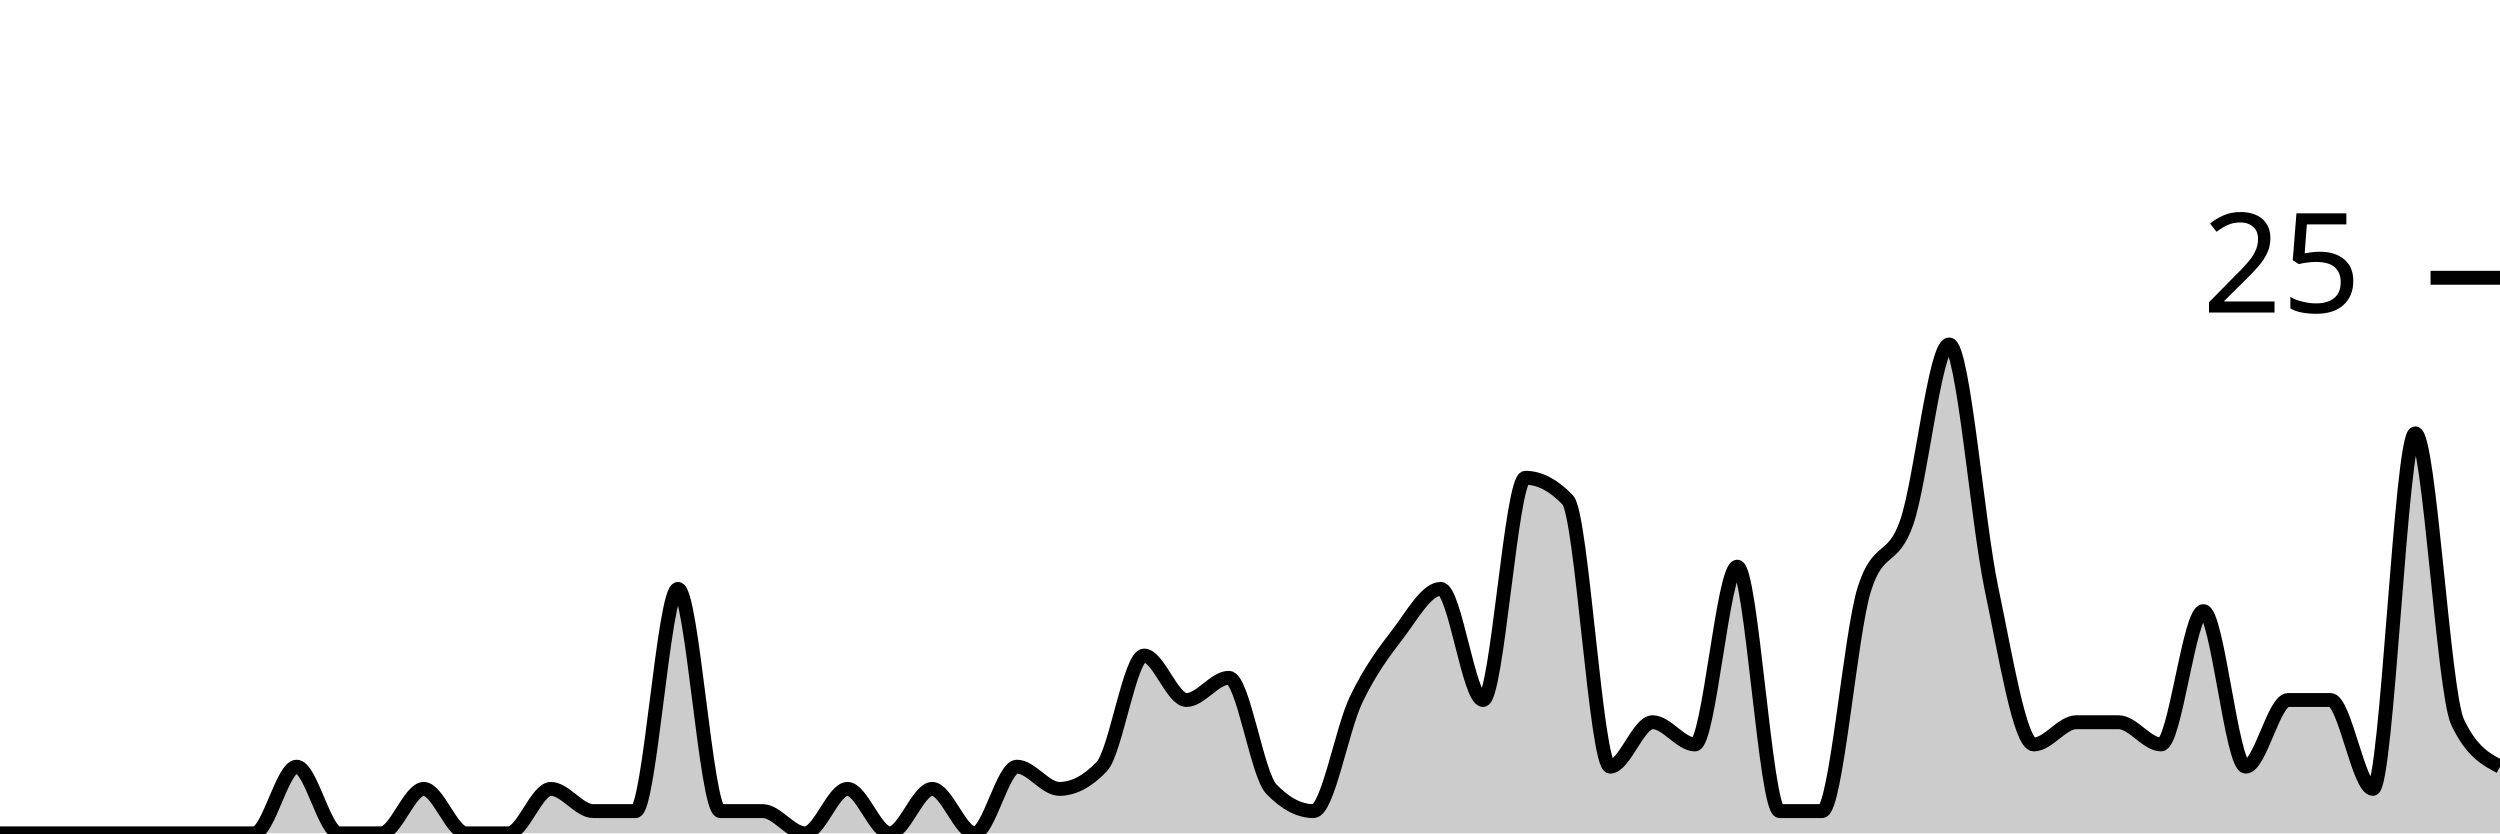
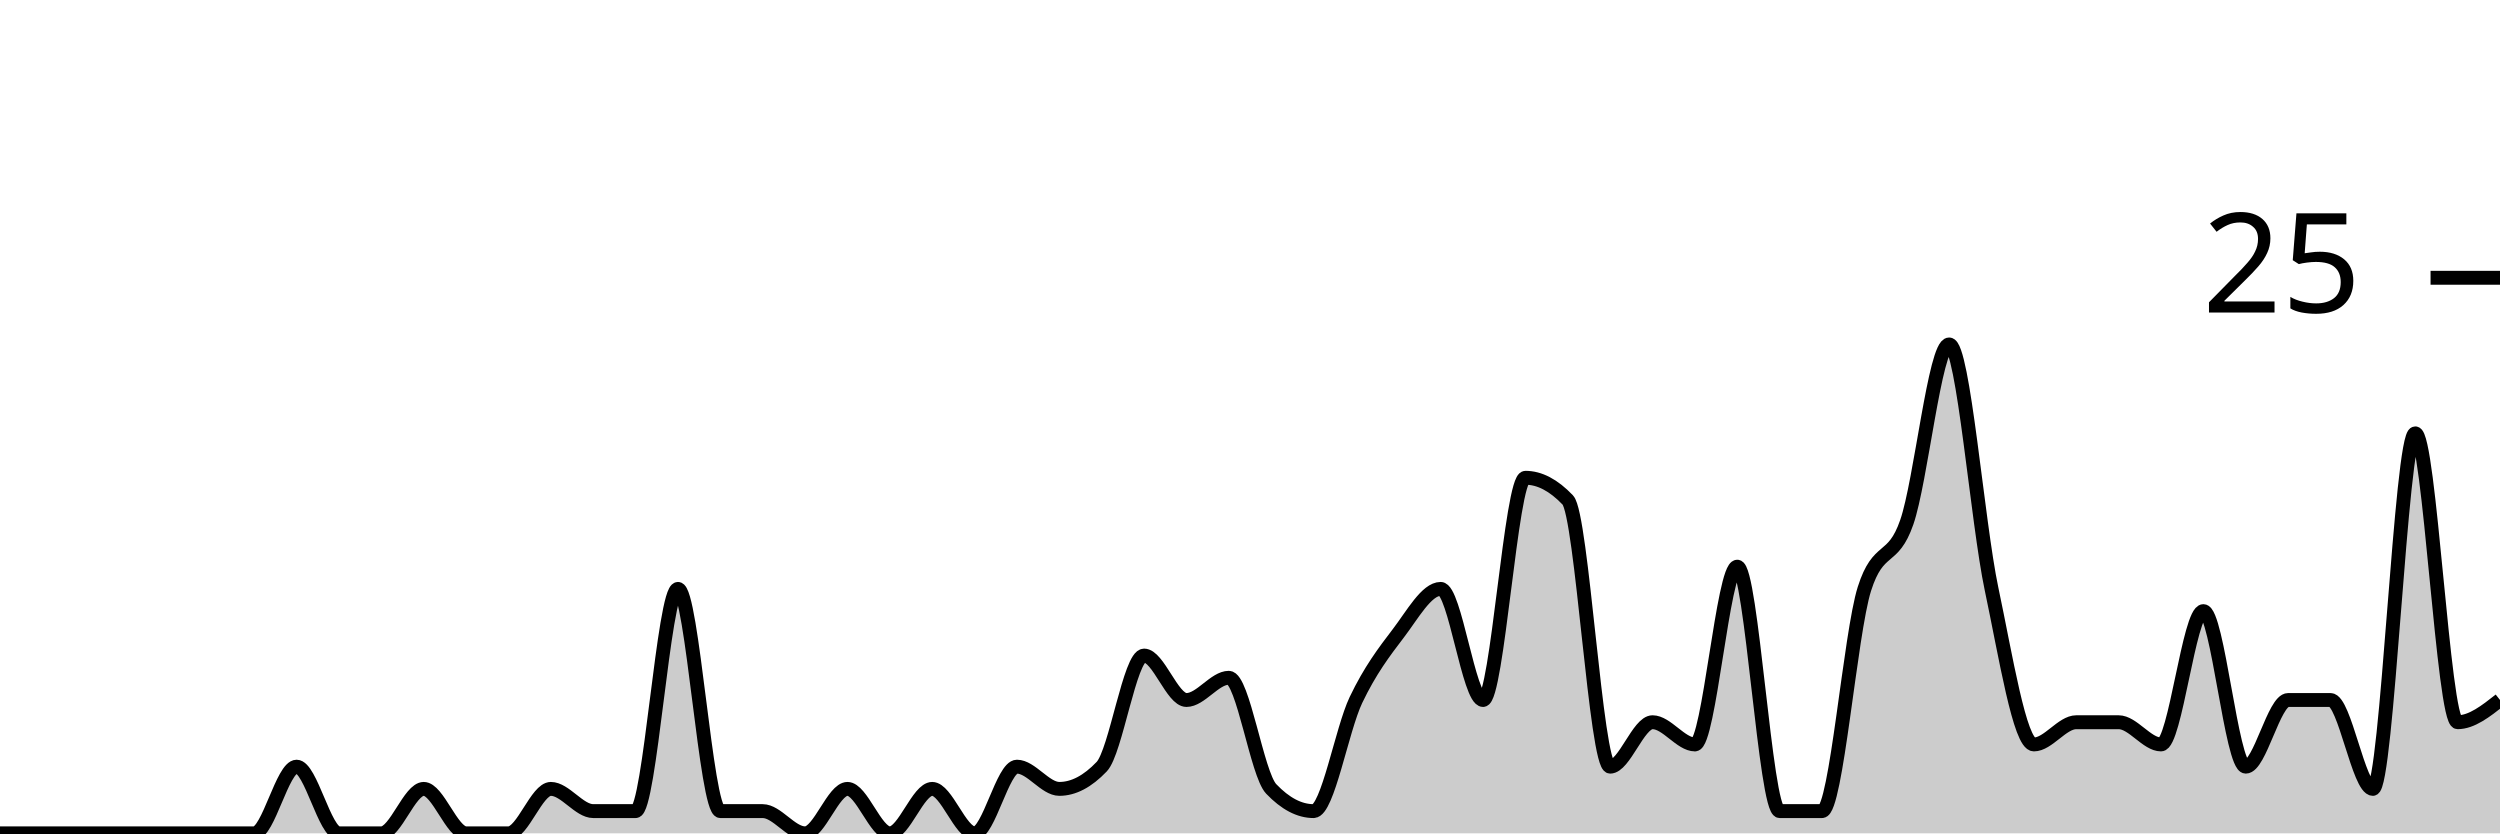
<svg xmlns="http://www.w3.org/2000/svg" viewBox="0 0 180 60">
  <g transform="translate(0,20)">
-     <path class="area" fill="rgba(0, 0, 0, 0.2)" d="M0,40C1.017,40,2.034,40,3.051,40C4.068,40,5.085,40,6.102,40C7.119,40,8.136,40,9.153,40C10.169,40,11.186,40,12.203,40C13.22,40,14.237,40,15.254,40C16.271,40,17.288,40,18.305,40C19.322,40,20.339,35.2,21.356,35.2C22.373,35.2,23.39,40,24.407,40C25.424,40,26.441,40,27.458,40C28.475,40,29.492,36.8,30.508,36.8C31.525,36.8,32.542,40,33.559,40C34.576,40,35.593,40,36.61,40C37.627,40,38.644,36.8,39.661,36.8C40.678,36.8,41.695,38.4,42.712,38.4C43.729,38.4,44.746,38.4,45.763,38.4C46.78,38.4,47.797,22.4,48.814,22.4C49.831,22.4,50.847,38.4,51.864,38.4C52.881,38.4,53.898,38.4,54.915,38.4C55.932,38.4,56.949,40,57.966,40C58.983,40,60,36.8,61.017,36.8C62.034,36.8,63.051,40,64.068,40C65.085,40,66.102,36.8,67.119,36.8C68.136,36.8,69.153,40,70.169,40C71.186,40,72.203,35.2,73.22,35.2C74.237,35.2,75.254,36.8,76.271,36.8C77.288,36.8,78.305,36.267,79.322,35.2C80.339,34.133,81.356,27.2,82.373,27.2C83.39,27.2,84.407,30.4,85.424,30.4C86.441,30.4,87.458,28.8,88.475,28.8C89.492,28.8,90.508,35.733,91.525,36.8C92.542,37.867,93.559,38.4,94.576,38.4C95.593,38.4,96.61,32.533,97.627,30.4C98.644,28.267,99.661,26.933,100.678,25.6C101.695,24.267,102.712,22.4,103.729,22.4C104.746,22.4,105.763,30.4,106.78,30.4C107.797,30.4,108.814,14.4,109.831,14.4C110.847,14.4,111.864,14.933,112.881,16C113.898,17.067,114.915,35.2,115.932,35.2C116.949,35.2,117.966,32,118.983,32C120,32,121.017,33.6,122.034,33.6C123.051,33.6,124.068,20.8,125.085,20.8C126.102,20.8,127.119,38.4,128.136,38.4C129.153,38.4,130.169,38.4,131.186,38.4C132.203,38.4,133.22,25.6,134.237,22.4C135.254,19.2,136.271,20.533,137.288,17.6C138.305,14.667,139.322,4.8,140.339,4.8C141.356,4.8,142.373,17.6,143.39,22.4C144.407,27.2,145.424,33.6,146.441,33.6C147.458,33.6,148.475,32,149.492,32C150.508,32,151.525,32,152.542,32C153.559,32,154.576,33.6,155.593,33.6C156.61,33.6,157.627,24,158.644,24C159.661,24,160.678,35.2,161.695,35.2C162.712,35.2,163.729,30.4,164.746,30.4C165.763,30.4,166.78,30.4,167.797,30.4C168.814,30.4,169.831,36.8,170.847,36.8C171.864,36.8,172.881,11.2,173.898,11.2C174.915,11.2,175.932,29.867,176.949,32C177.966,34.133,178.983,34.667,180,35.2L180,40C178.983,40,177.966,40,176.949,40C175.932,40,174.915,40,173.898,40C172.881,40,171.864,40,170.847,40C169.831,40,168.814,40,167.797,40C166.78,40,165.763,40,164.746,40C163.729,40,162.712,40,161.695,40C160.678,40,159.661,40,158.644,40C157.627,40,156.61,40,155.593,40C154.576,40,153.559,40,152.542,40C151.525,40,150.508,40,149.492,40C148.475,40,147.458,40,146.441,40C145.424,40,144.407,40,143.39,40C142.373,40,141.356,40,140.339,40C139.322,40,138.305,40,137.288,40C136.271,40,135.254,40,134.237,40C133.22,40,132.203,40,131.186,40C130.169,40,129.153,40,128.136,40C127.119,40,126.102,40,125.085,40C124.068,40,123.051,40,122.034,40C121.017,40,120,40,118.983,40C117.966,40,116.949,40,115.932,40C114.915,40,113.898,40,112.881,40C111.864,40,110.847,40,109.831,40C108.814,40,107.797,40,106.78,40C105.763,40,104.746,40,103.729,40C102.712,40,101.695,40,100.678,40C99.661,40,98.644,40,97.627,40C96.61,40,95.593,40,94.576,40C93.559,40,92.542,40,91.525,40C90.508,40,89.492,40,88.475,40C87.458,40,86.441,40,85.424,40C84.407,40,83.39,40,82.373,40C81.356,40,80.339,40,79.322,40C78.305,40,77.288,40,76.271,40C75.254,40,74.237,40,73.22,40C72.203,40,71.186,40,70.169,40C69.153,40,68.136,40,67.119,40C66.102,40,65.085,40,64.068,40C63.051,40,62.034,40,61.017,40C60,40,58.983,40,57.966,40C56.949,40,55.932,40,54.915,40C53.898,40,52.881,40,51.864,40C50.847,40,49.831,40,48.814,40C47.797,40,46.78,40,45.763,40C44.746,40,43.729,40,42.712,40C41.695,40,40.678,40,39.661,40C38.644,40,37.627,40,36.61,40C35.593,40,34.576,40,33.559,40C32.542,40,31.525,40,30.508,40C29.492,40,28.475,40,27.458,40C26.441,40,25.424,40,24.407,40C23.39,40,22.373,40,21.356,40C20.339,40,19.322,40,18.305,40C17.288,40,16.271,40,15.254,40C14.237,40,13.22,40,12.203,40C11.186,40,10.169,40,9.153,40C8.136,40,7.119,40,6.102,40C5.085,40,4.068,40,3.051,40C2.034,40,1.017,40,0,40Z" />
-     <path class="line" stroke="black" fill="none" d="M0,40C1.017,40,2.034,40,3.051,40C4.068,40,5.085,40,6.102,40C7.119,40,8.136,40,9.153,40C10.169,40,11.186,40,12.203,40C13.22,40,14.237,40,15.254,40C16.271,40,17.288,40,18.305,40C19.322,40,20.339,35.2,21.356,35.2C22.373,35.2,23.39,40,24.407,40C25.424,40,26.441,40,27.458,40C28.475,40,29.492,36.8,30.508,36.8C31.525,36.8,32.542,40,33.559,40C34.576,40,35.593,40,36.61,40C37.627,40,38.644,36.8,39.661,36.8C40.678,36.8,41.695,38.4,42.712,38.4C43.729,38.4,44.746,38.4,45.763,38.4C46.78,38.4,47.797,22.4,48.814,22.4C49.831,22.4,50.847,38.4,51.864,38.4C52.881,38.4,53.898,38.4,54.915,38.4C55.932,38.4,56.949,40,57.966,40C58.983,40,60,36.8,61.017,36.8C62.034,36.8,63.051,40,64.068,40C65.085,40,66.102,36.8,67.119,36.8C68.136,36.8,69.153,40,70.169,40C71.186,40,72.203,35.2,73.22,35.2C74.237,35.2,75.254,36.8,76.271,36.8C77.288,36.8,78.305,36.267,79.322,35.2C80.339,34.133,81.356,27.2,82.373,27.2C83.39,27.2,84.407,30.4,85.424,30.4C86.441,30.4,87.458,28.8,88.475,28.8C89.492,28.8,90.508,35.733,91.525,36.8C92.542,37.867,93.559,38.4,94.576,38.4C95.593,38.4,96.61,32.533,97.627,30.4C98.644,28.267,99.661,26.933,100.678,25.6C101.695,24.267,102.712,22.4,103.729,22.4C104.746,22.4,105.763,30.4,106.78,30.4C107.797,30.4,108.814,14.4,109.831,14.4C110.847,14.4,111.864,14.933,112.881,16C113.898,17.067,114.915,35.2,115.932,35.2C116.949,35.2,117.966,32,118.983,32C120,32,121.017,33.6,122.034,33.6C123.051,33.6,124.068,20.8,125.085,20.8C126.102,20.8,127.119,38.4,128.136,38.4C129.153,38.4,130.169,38.4,131.186,38.4C132.203,38.4,133.22,25.6,134.237,22.4C135.254,19.2,136.271,20.533,137.288,17.6C138.305,14.667,139.322,4.8,140.339,4.8C141.356,4.8,142.373,17.6,143.39,22.4C144.407,27.2,145.424,33.6,146.441,33.6C147.458,33.6,148.475,32,149.492,32C150.508,32,151.525,32,152.542,32C153.559,32,154.576,33.6,155.593,33.6C156.61,33.6,157.627,24,158.644,24C159.661,24,160.678,35.2,161.695,35.2C162.712,35.2,163.729,30.4,164.746,30.4C165.763,30.4,166.78,30.4,167.797,30.4C168.814,30.4,169.831,36.8,170.847,36.8C171.864,36.8,172.881,11.2,173.898,11.2C174.915,11.2,175.932,29.867,176.949,32C177.966,34.133,178.983,34.667,180,35.2" />
+     <path class="area" fill="rgba(0, 0, 0, 0.2)" d="M0,40C1.017,40,2.034,40,3.051,40C4.068,40,5.085,40,6.102,40C7.119,40,8.136,40,9.153,40C10.169,40,11.186,40,12.203,40C13.22,40,14.237,40,15.254,40C16.271,40,17.288,40,18.305,40C19.322,40,20.339,35.2,21.356,35.2C22.373,35.2,23.39,40,24.407,40C25.424,40,26.441,40,27.458,40C28.475,40,29.492,36.8,30.508,36.8C31.525,36.8,32.542,40,33.559,40C34.576,40,35.593,40,36.61,40C37.627,40,38.644,36.8,39.661,36.8C40.678,36.8,41.695,38.4,42.712,38.4C43.729,38.4,44.746,38.4,45.763,38.4C46.78,38.4,47.797,22.4,48.814,22.4C49.831,22.4,50.847,38.4,51.864,38.4C52.881,38.4,53.898,38.4,54.915,38.4C55.932,38.4,56.949,40,57.966,40C58.983,40,60,36.8,61.017,36.8C62.034,36.8,63.051,40,64.068,40C65.085,40,66.102,36.8,67.119,36.8C68.136,36.8,69.153,40,70.169,40C71.186,40,72.203,35.2,73.22,35.2C74.237,35.2,75.254,36.8,76.271,36.8C77.288,36.8,78.305,36.267,79.322,35.2C80.339,34.133,81.356,27.2,82.373,27.2C83.39,27.2,84.407,30.4,85.424,30.4C86.441,30.4,87.458,28.8,88.475,28.8C89.492,28.8,90.508,35.733,91.525,36.8C92.542,37.867,93.559,38.4,94.576,38.4C95.593,38.4,96.61,32.533,97.627,30.4C98.644,28.267,99.661,26.933,100.678,25.6C101.695,24.267,102.712,22.4,103.729,22.4C104.746,22.4,105.763,30.4,106.78,30.4C107.797,30.4,108.814,14.4,109.831,14.4C110.847,14.4,111.864,14.933,112.881,16C113.898,17.067,114.915,35.2,115.932,35.2C116.949,35.2,117.966,32,118.983,32C120,32,121.017,33.6,122.034,33.6C123.051,33.6,124.068,20.8,125.085,20.8C126.102,20.8,127.119,38.4,128.136,38.4C129.153,38.4,130.169,38.4,131.186,38.4C132.203,38.4,133.22,25.6,134.237,22.4C135.254,19.2,136.271,20.533,137.288,17.6C138.305,14.667,139.322,4.8,140.339,4.8C141.356,4.8,142.373,17.6,143.39,22.4C144.407,27.2,145.424,33.6,146.441,33.6C147.458,33.6,148.475,32,149.492,32C150.508,32,151.525,32,152.542,32C153.559,32,154.576,33.6,155.593,33.6C156.61,33.6,157.627,24,158.644,24C159.661,24,160.678,35.2,161.695,35.2C162.712,35.2,163.729,30.4,164.746,30.4C165.763,30.4,166.78,30.4,167.797,30.4C168.814,30.4,169.831,36.8,170.847,36.8C171.864,36.8,172.881,11.2,173.898,11.2C174.915,11.2,175.932,32,176.949,32C177.966,32,178.983,31.2,180,30.4L180,40C178.983,40,177.966,40,176.949,40C175.932,40,174.915,40,173.898,40C172.881,40,171.864,40,170.847,40C169.831,40,168.814,40,167.797,40C166.78,40,165.763,40,164.746,40C163.729,40,162.712,40,161.695,40C160.678,40,159.661,40,158.644,40C157.627,40,156.61,40,155.593,40C154.576,40,153.559,40,152.542,40C151.525,40,150.508,40,149.492,40C148.475,40,147.458,40,146.441,40C145.424,40,144.407,40,143.39,40C142.373,40,141.356,40,140.339,40C139.322,40,138.305,40,137.288,40C136.271,40,135.254,40,134.237,40C133.22,40,132.203,40,131.186,40C130.169,40,129.153,40,128.136,40C127.119,40,126.102,40,125.085,40C124.068,40,123.051,40,122.034,40C121.017,40,120,40,118.983,40C117.966,40,116.949,40,115.932,40C114.915,40,113.898,40,112.881,40C111.864,40,110.847,40,109.831,40C108.814,40,107.797,40,106.78,40C105.763,40,104.746,40,103.729,40C102.712,40,101.695,40,100.678,40C99.661,40,98.644,40,97.627,40C96.61,40,95.593,40,94.576,40C93.559,40,92.542,40,91.525,40C90.508,40,89.492,40,88.475,40C87.458,40,86.441,40,85.424,40C84.407,40,83.39,40,82.373,40C81.356,40,80.339,40,79.322,40C78.305,40,77.288,40,76.271,40C75.254,40,74.237,40,73.22,40C72.203,40,71.186,40,70.169,40C69.153,40,68.136,40,67.119,40C66.102,40,65.085,40,64.068,40C63.051,40,62.034,40,61.017,40C60,40,58.983,40,57.966,40C56.949,40,55.932,40,54.915,40C53.898,40,52.881,40,51.864,40C50.847,40,49.831,40,48.814,40C47.797,40,46.78,40,45.763,40C44.746,40,43.729,40,42.712,40C41.695,40,40.678,40,39.661,40C38.644,40,37.627,40,36.61,40C35.593,40,34.576,40,33.559,40C32.542,40,31.525,40,30.508,40C29.492,40,28.475,40,27.458,40C26.441,40,25.424,40,24.407,40C23.39,40,22.373,40,21.356,40C20.339,40,19.322,40,18.305,40C17.288,40,16.271,40,15.254,40C14.237,40,13.22,40,12.203,40C11.186,40,10.169,40,9.153,40C8.136,40,7.119,40,6.102,40C5.085,40,4.068,40,3.051,40C2.034,40,1.017,40,0,40Z" />
+     <path class="line" stroke="black" fill="none" d="M0,40C1.017,40,2.034,40,3.051,40C4.068,40,5.085,40,6.102,40C7.119,40,8.136,40,9.153,40C10.169,40,11.186,40,12.203,40C13.22,40,14.237,40,15.254,40C16.271,40,17.288,40,18.305,40C19.322,40,20.339,35.2,21.356,35.2C22.373,35.2,23.39,40,24.407,40C25.424,40,26.441,40,27.458,40C28.475,40,29.492,36.8,30.508,36.8C31.525,36.8,32.542,40,33.559,40C34.576,40,35.593,40,36.61,40C37.627,40,38.644,36.8,39.661,36.8C40.678,36.8,41.695,38.4,42.712,38.4C43.729,38.4,44.746,38.4,45.763,38.4C46.78,38.4,47.797,22.4,48.814,22.4C49.831,22.4,50.847,38.4,51.864,38.4C52.881,38.4,53.898,38.4,54.915,38.4C55.932,38.4,56.949,40,57.966,40C58.983,40,60,36.8,61.017,36.8C62.034,36.8,63.051,40,64.068,40C65.085,40,66.102,36.8,67.119,36.8C68.136,36.8,69.153,40,70.169,40C71.186,40,72.203,35.2,73.22,35.2C74.237,35.2,75.254,36.8,76.271,36.8C77.288,36.8,78.305,36.267,79.322,35.2C80.339,34.133,81.356,27.2,82.373,27.2C83.39,27.2,84.407,30.4,85.424,30.4C86.441,30.4,87.458,28.8,88.475,28.8C89.492,28.8,90.508,35.733,91.525,36.8C92.542,37.867,93.559,38.4,94.576,38.4C95.593,38.4,96.61,32.533,97.627,30.4C98.644,28.267,99.661,26.933,100.678,25.6C101.695,24.267,102.712,22.4,103.729,22.4C104.746,22.4,105.763,30.4,106.78,30.4C107.797,30.4,108.814,14.4,109.831,14.4C110.847,14.4,111.864,14.933,112.881,16C113.898,17.067,114.915,35.2,115.932,35.2C116.949,35.2,117.966,32,118.983,32C120,32,121.017,33.6,122.034,33.6C123.051,33.6,124.068,20.8,125.085,20.8C126.102,20.8,127.119,38.4,128.136,38.4C129.153,38.4,130.169,38.4,131.186,38.4C132.203,38.4,133.22,25.6,134.237,22.4C135.254,19.2,136.271,20.533,137.288,17.6C138.305,14.667,139.322,4.8,140.339,4.8C141.356,4.8,142.373,17.6,143.39,22.4C144.407,27.2,145.424,33.6,146.441,33.6C147.458,33.6,148.475,32,149.492,32C150.508,32,151.525,32,152.542,32C153.559,32,154.576,33.6,155.593,33.6C156.61,33.6,157.627,24,158.644,24C159.661,24,160.678,35.2,161.695,35.2C162.712,35.2,163.729,30.4,164.746,30.4C165.763,30.4,166.78,30.4,167.797,30.4C168.814,30.4,169.831,36.8,170.847,36.8C171.864,36.8,172.881,11.2,173.898,11.2C174.915,11.2,175.932,32,176.949,32C177.966,32,178.983,31.2,180,30.4" />
    <path class="axis-ceiling" stroke-width="1" stroke="black" fill="none" d="M175,0L180,0" />
    <text class="axis-ceiling-label" font-family="sans-serif" text-anchor="end" font-size="10px" x="170" y="2.5">25</text>
  </g>
</svg>
